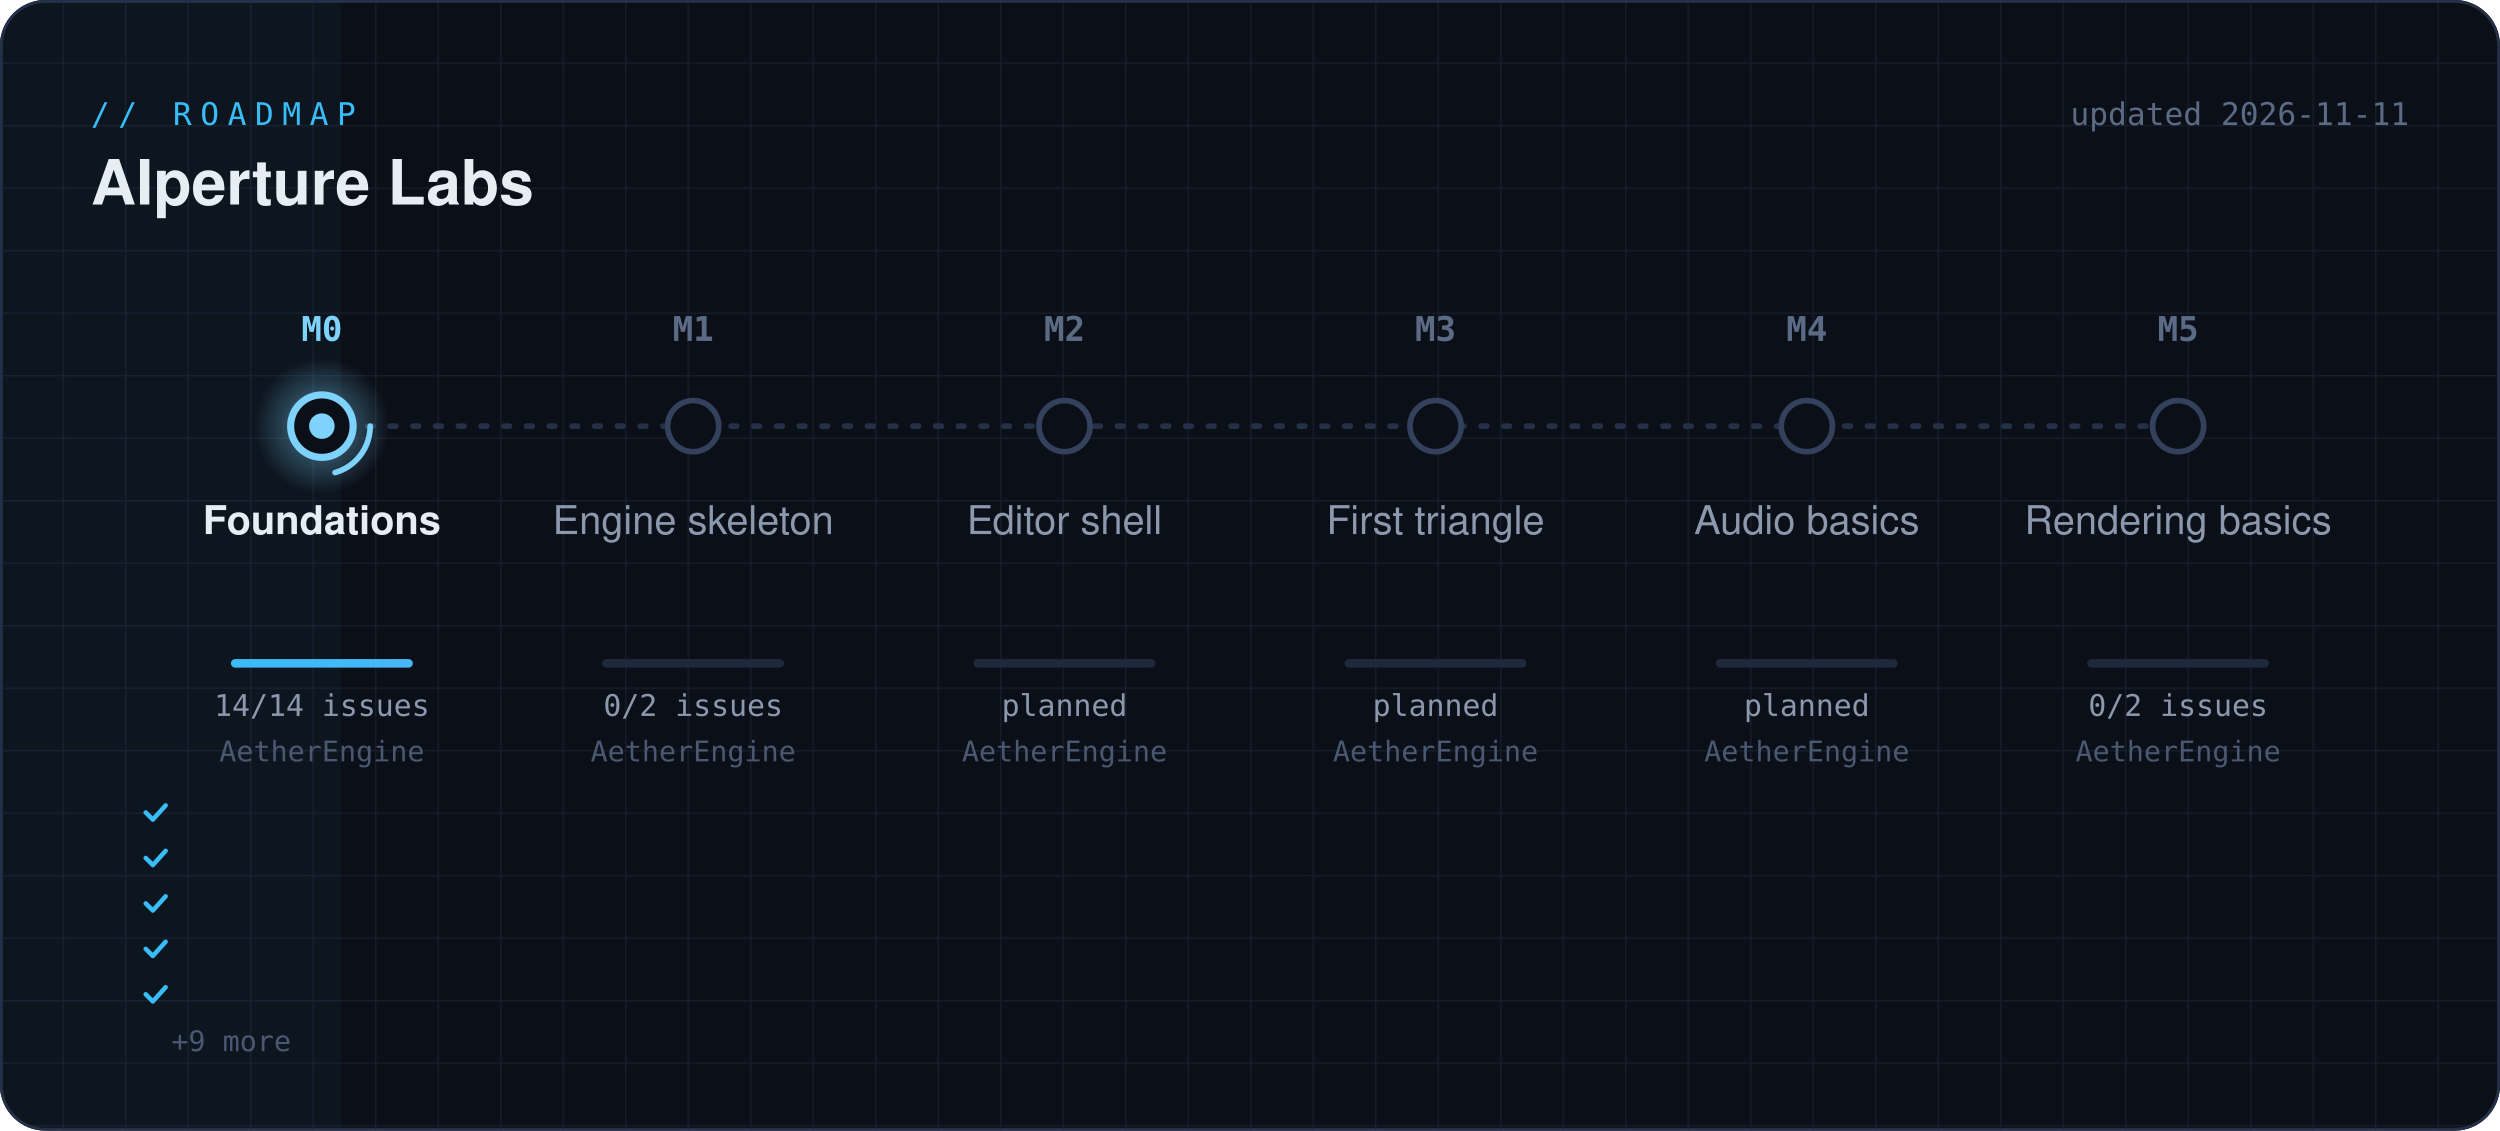
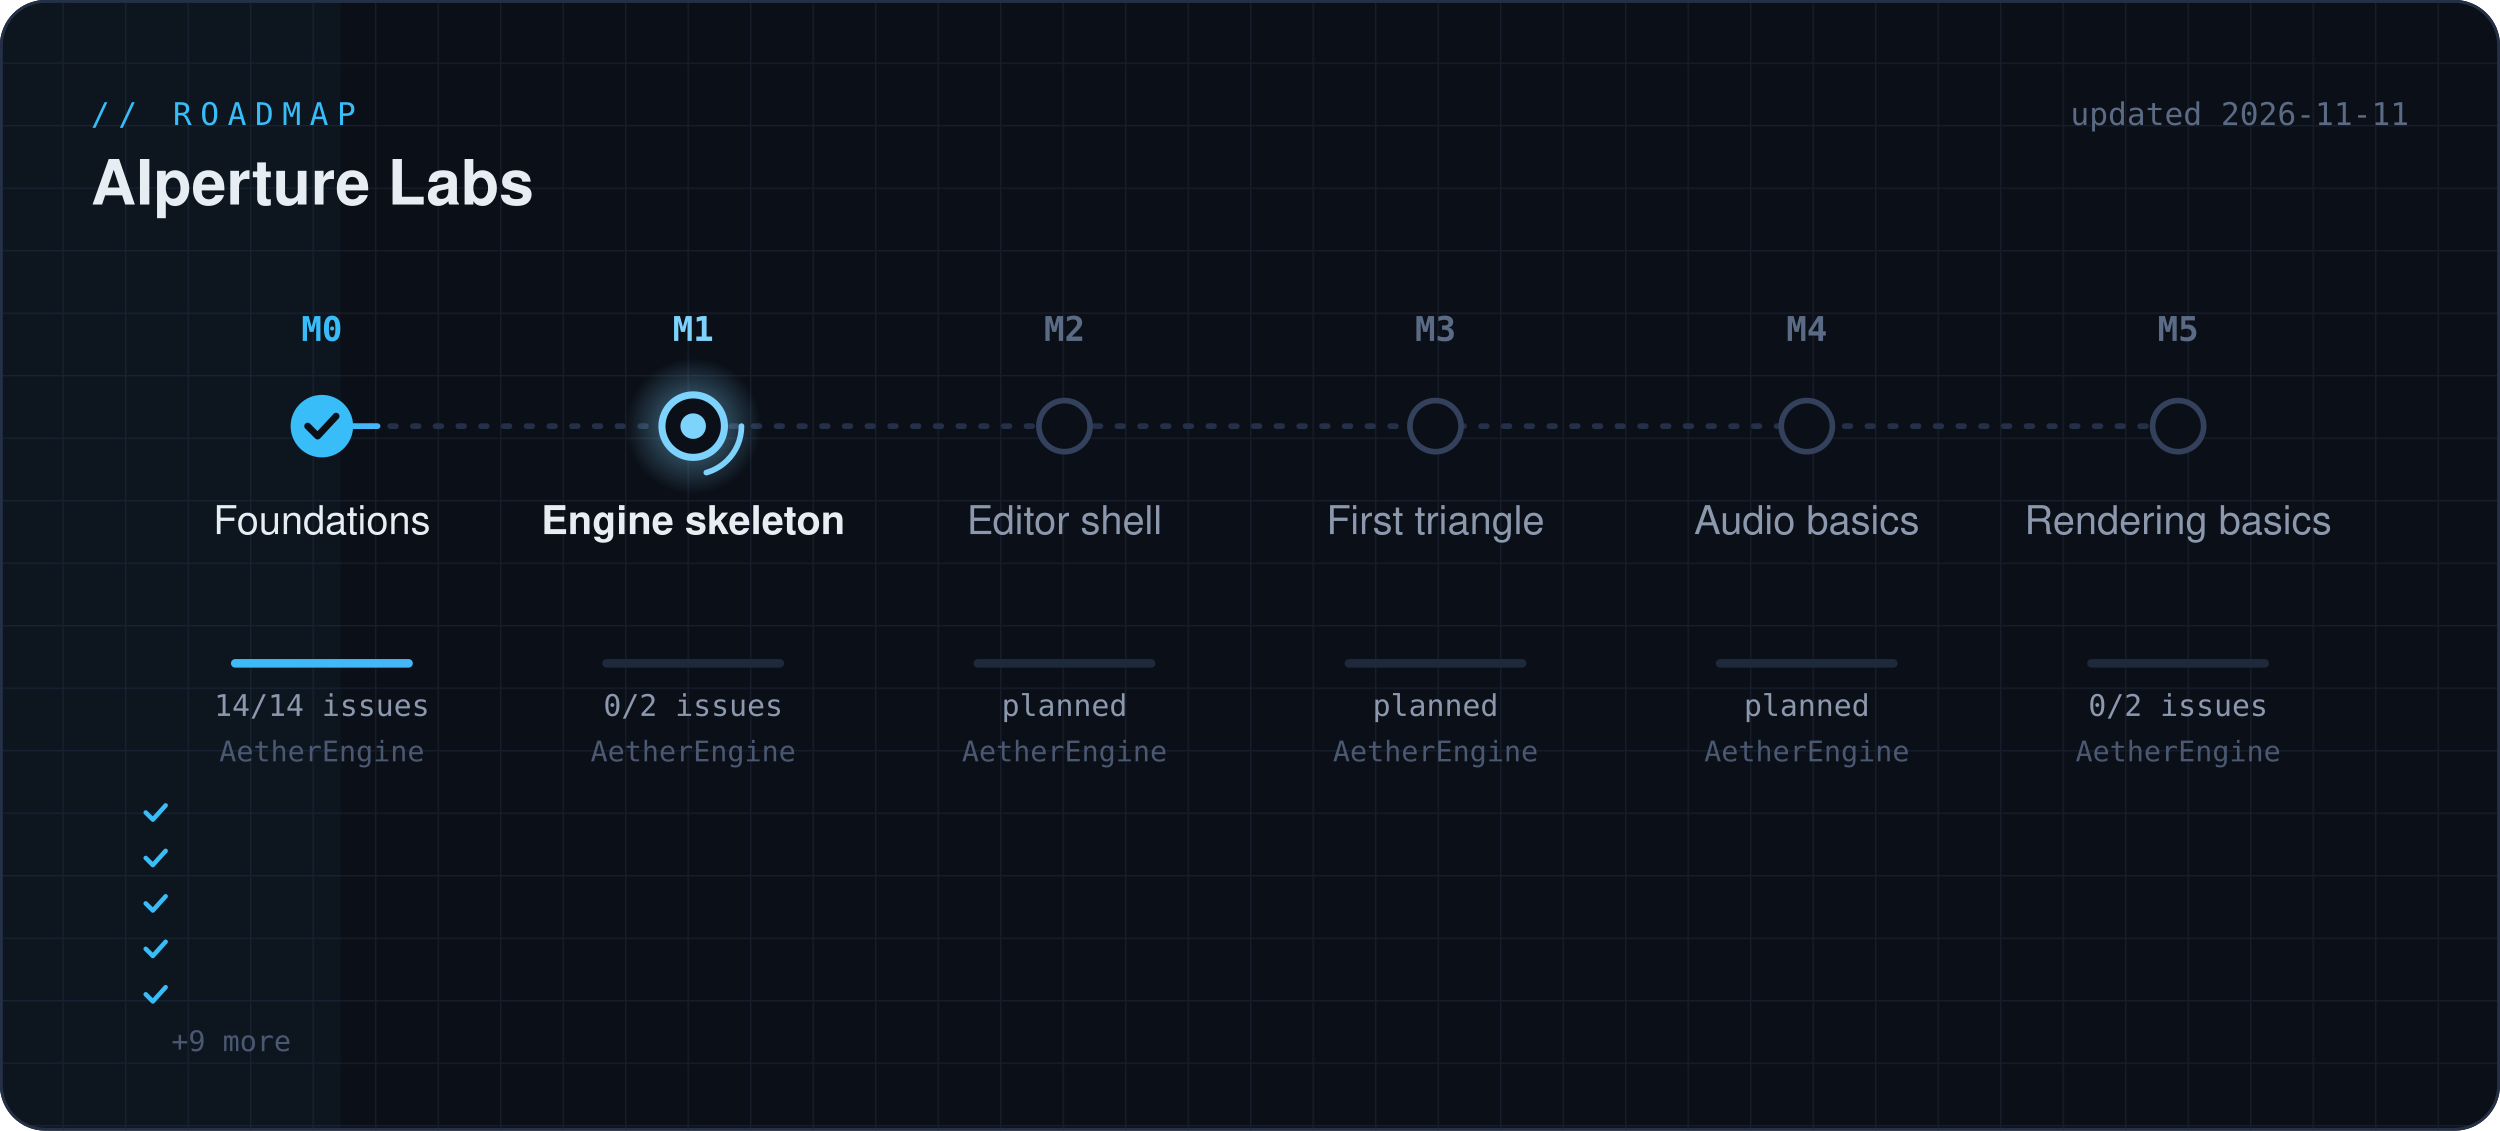
<svg xmlns="http://www.w3.org/2000/svg" width="880" height="398" viewBox="0 0 880 398" role="img" aria-label="AIperture Labs roadmap">
  <defs>
    <linearGradient id="beam" gradientUnits="userSpaceOnUse" x1="48" x2="832" y1="0" y2="0">
      <stop offset="0" stop-color="#38bdf8" />
      <stop offset="1" stop-color="#a78bfa" />
    </linearGradient>
    <radialGradient id="halo">
      <stop offset="0" stop-color="#7dd3fc" stop-opacity=".55" />
      <stop offset="1" stop-color="#7dd3fc" stop-opacity="0" />
    </radialGradient>
    <pattern id="grid" width="22" height="22" patternUnits="userSpaceOnUse">
      <path d="M22 0H0V22" fill="none" stroke="#1b2333" stroke-width="1" />
    </pattern>
    <clipPath id="card">
      <rect width="880" height="398" rx="16" />
    </clipPath>
    <filter id="glow" x="-50%" y="-50%" width="200%" height="200%">
      <feGaussianBlur stdDeviation="3" />
    </filter>
  </defs>
  <style>
  .mono { font-family: ui-monospace, SFMono-Regular, Menlo, Consolas, monospace; }
  .sans { font-family: -apple-system, "Segoe UI", Helvetica, Arial, sans-serif; }
  .pulse { animation: pulse 2.4s ease-in-out infinite; transform-box: fill-box; transform-origin: center; }
  @keyframes pulse { 0%,100% { opacity: .35; transform: scale(.8); } 50% { opacity: 1; transform: scale(1.25); } }
  .spin { animation: spin 1.6s linear infinite; transform-box: fill-box; transform-origin: center; }
  @keyframes spin { to { transform: rotate(360deg); } }
  .flow { animation: flow 1.2s linear infinite; }
  @keyframes flow { to { stroke-dashoffset: -28; } }
  .scan { animation: scan 6s linear infinite; }
  @keyframes scan { from { transform: translateX(-120px); } to { transform: translateX(1000px); } }
</style>
  <g clip-path="url(#card)">
    <rect width="880" height="398" fill="#0b0f17" />
    <rect width="880" height="398" fill="url(#grid)" opacity=".7" />
    <rect class="scan" x="0" y="0" width="120" height="398" fill="url(#beam)" opacity=".035" />
  </g>
  <rect x=".5" y=".5" width="879" height="397" rx="15.5" fill="none" stroke="#243047" />
  <text x="32" y="44" class="mono" font-size="11" letter-spacing="3" fill="#38bdf8">// ROADMAP</text>
  <text x="32" y="72" class="sans" font-size="22" font-weight="600" fill="#e6edf3">AIperture Labs</text>
  <text x="848" y="44" class="mono" font-size="11" fill="#5b6b85" text-anchor="end">updated 2026-11-11</text>
  <line x1="113.333" y1="150" x2="766.667" y2="150" stroke="#243047" stroke-width="2" stroke-dasharray="2 6" stroke-linecap="round" />
-   <line x1="113.333" y1="150" x2="113.3" y2="150" stroke="url(#beam)" stroke-width="3" stroke-linecap="round" filter="url(#glow)" opacity=".8" />
-   <line x1="113.333" y1="150" x2="113.3" y2="150" stroke="url(#beam)" stroke-width="2" stroke-linecap="round" />
-   <line class="flow" x1="113.333" y1="150" x2="113.3" y2="150" stroke="#e0f2fe" stroke-width="2" stroke-dasharray="4 24" stroke-linecap="round" opacity=".8" />
-   <circle class="pulse" cx="113.3" cy="150" r="24" fill="url(#halo)" />
-   <circle class="spin" cx="113.3" cy="150" r="17" fill="none" stroke="#7dd3fc" stroke-width="2" stroke-linecap="round" stroke-dasharray="22 85" />
-   <circle cx="113.3" cy="150" r="11" fill="#0b0f17" stroke="#7dd3fc" stroke-width="2.5" />
-   <circle cx="113.3" cy="150" r="4.5" fill="#7dd3fc" />
-   <text x="113.3" y="120" class="mono" font-size="12" font-weight="700" text-anchor="middle" fill="#7dd3fc">M0</text>
-   <text x="113.3" y="188" class="sans" font-size="14" font-weight="600" text-anchor="middle" fill="#e6edf3">Foundations</text>
+   <line x1="113.333" y1="150" x2="132.9" y2="150" stroke="url(#beam)" stroke-width="3" stroke-linecap="round" filter="url(#glow)" opacity=".8" />
+   <line x1="113.333" y1="150" x2="132.9" y2="150" stroke="url(#beam)" stroke-width="2" stroke-linecap="round" />
+   <line class="flow" x1="113.333" y1="150" x2="132.9" y2="150" stroke="#e0f2fe" stroke-width="2" stroke-dasharray="4 24" stroke-linecap="round" opacity=".8" />
+   <circle cx="113.3" cy="150" r="11" fill="#38bdf8" />
+   <path d="M108.3 150l3.5 3.5 6.5-7" fill="none" stroke="#0b0f17" stroke-width="2.4" stroke-linecap="round" stroke-linejoin="round" />
+   <text x="113.3" y="120" class="mono" font-size="12" font-weight="700" text-anchor="middle" fill="#38bdf8">M0</text>
+   <text x="113.3" y="188" class="sans" font-size="14" font-weight="500" text-anchor="middle" fill="#e6edf3">Foundations</text>
  <rect x="81.3" y="232" width="64" height="3" rx="1.5" fill="#1e293b" />
  <rect x="81.3" y="232" width="64.0" height="3" rx="1.5" fill="url(#beam)" />
  <text x="113.3" y="252" class="mono" font-size="10.5" text-anchor="middle" fill="#8b98ad">14/14 issues</text>
  <text x="113.3" y="268" class="mono" font-size="10" text-anchor="middle" fill="#4a5872">AetherEngine</text>
  <path d="M51.3 286l2.5 2.5 4.5-5" fill="none" stroke="#38bdf8" stroke-width="1.6" stroke-linecap="round" stroke-linejoin="round" />
  <text x="60.3" y="290" class="mono" font-size="10" fill="#8b98ad" />
  <path d="M51.3 302l2.5 2.5 4.5-5" fill="none" stroke="#38bdf8" stroke-width="1.6" stroke-linecap="round" stroke-linejoin="round" />
  <text x="60.3" y="306" class="mono" font-size="10" fill="#8b98ad" />
  <path d="M51.3 318l2.5 2.5 4.5-5" fill="none" stroke="#38bdf8" stroke-width="1.6" stroke-linecap="round" stroke-linejoin="round" />
  <text x="60.3" y="322" class="mono" font-size="10" fill="#8b98ad" />
  <path d="M51.3 334l2.5 2.5 4.5-5" fill="none" stroke="#38bdf8" stroke-width="1.6" stroke-linecap="round" stroke-linejoin="round" />
  <text x="60.3" y="338" class="mono" font-size="10" fill="#8b98ad" />
  <path d="M51.3 350l2.5 2.5 4.5-5" fill="none" stroke="#38bdf8" stroke-width="1.6" stroke-linecap="round" stroke-linejoin="round" />
  <text x="60.3" y="354" class="mono" font-size="10" fill="#8b98ad" />
  <text x="60.3" y="370" class="mono" font-size="10" fill="#4a5872">+9 more</text>
-   <circle cx="244.0" cy="150" r="9" fill="#0b0f17" stroke="#33415c" stroke-width="2" />
-   <text x="244.0" y="120" class="mono" font-size="12" font-weight="700" text-anchor="middle" fill="#5b6b85">M1</text>
-   <text x="244.0" y="188" class="sans" font-size="14" font-weight="500" text-anchor="middle" fill="#8b98ad">Engine skeleton</text>
+   <circle class="pulse" cx="244.0" cy="150" r="24" fill="url(#halo)" />
+   <circle class="spin" cx="244.0" cy="150" r="17" fill="none" stroke="#7dd3fc" stroke-width="2" stroke-linecap="round" stroke-dasharray="22 85" />
+   <circle cx="244.0" cy="150" r="11" fill="#0b0f17" stroke="#7dd3fc" stroke-width="2.5" />
+   <circle cx="244.0" cy="150" r="4.5" fill="#7dd3fc" />
+   <text x="244.0" y="120" class="mono" font-size="12" font-weight="700" text-anchor="middle" fill="#7dd3fc">M1</text>
+   <text x="244.0" y="188" class="sans" font-size="14" font-weight="600" text-anchor="middle" fill="#e6edf3">Engine skeleton</text>
  <rect x="212.0" y="232" width="64" height="3" rx="1.5" fill="#1e293b" />
  <rect x="212.0" y="232" width="0.0" height="3" rx="1.5" fill="url(#beam)" />
  <text x="244.0" y="252" class="mono" font-size="10.5" text-anchor="middle" fill="#8b98ad">0/2 issues</text>
  <text x="244.0" y="268" class="mono" font-size="10" text-anchor="middle" fill="#4a5872">AetherEngine</text>
  <circle cx="374.7" cy="150" r="9" fill="#0b0f17" stroke="#33415c" stroke-width="2" />
  <text x="374.7" y="120" class="mono" font-size="12" font-weight="700" text-anchor="middle" fill="#5b6b85">M2</text>
  <text x="374.7" y="188" class="sans" font-size="14" font-weight="500" text-anchor="middle" fill="#8b98ad">Editor shell</text>
  <rect x="342.7" y="232" width="64" height="3" rx="1.5" fill="#1e293b" />
  <text x="374.7" y="252" class="mono" font-size="10.5" text-anchor="middle" fill="#8b98ad">planned</text>
  <text x="374.7" y="268" class="mono" font-size="10" text-anchor="middle" fill="#4a5872">AetherEngine</text>
  <circle cx="505.3" cy="150" r="9" fill="#0b0f17" stroke="#33415c" stroke-width="2" />
  <text x="505.3" y="120" class="mono" font-size="12" font-weight="700" text-anchor="middle" fill="#5b6b85">M3</text>
  <text x="505.3" y="188" class="sans" font-size="14" font-weight="500" text-anchor="middle" fill="#8b98ad">First triangle</text>
  <rect x="473.3" y="232" width="64" height="3" rx="1.5" fill="#1e293b" />
  <text x="505.3" y="252" class="mono" font-size="10.5" text-anchor="middle" fill="#8b98ad">planned</text>
  <text x="505.3" y="268" class="mono" font-size="10" text-anchor="middle" fill="#4a5872">AetherEngine</text>
  <circle cx="636.0" cy="150" r="9" fill="#0b0f17" stroke="#33415c" stroke-width="2" />
  <text x="636.0" y="120" class="mono" font-size="12" font-weight="700" text-anchor="middle" fill="#5b6b85">M4</text>
  <text x="636.0" y="188" class="sans" font-size="14" font-weight="500" text-anchor="middle" fill="#8b98ad">Audio basics</text>
  <rect x="604.0" y="232" width="64" height="3" rx="1.5" fill="#1e293b" />
  <text x="636.0" y="252" class="mono" font-size="10.5" text-anchor="middle" fill="#8b98ad">planned</text>
  <text x="636.0" y="268" class="mono" font-size="10" text-anchor="middle" fill="#4a5872">AetherEngine</text>
  <circle cx="766.7" cy="150" r="9" fill="#0b0f17" stroke="#33415c" stroke-width="2" />
  <text x="766.7" y="120" class="mono" font-size="12" font-weight="700" text-anchor="middle" fill="#5b6b85">M5</text>
  <text x="766.7" y="188" class="sans" font-size="14" font-weight="500" text-anchor="middle" fill="#8b98ad">Rendering basics</text>
  <rect x="734.7" y="232" width="64" height="3" rx="1.5" fill="#1e293b" />
  <rect x="734.7" y="232" width="0.0" height="3" rx="1.5" fill="url(#beam)" />
  <text x="766.7" y="252" class="mono" font-size="10.5" text-anchor="middle" fill="#8b98ad">0/2 issues</text>
  <text x="766.7" y="268" class="mono" font-size="10" text-anchor="middle" fill="#4a5872">AetherEngine</text>
</svg>
